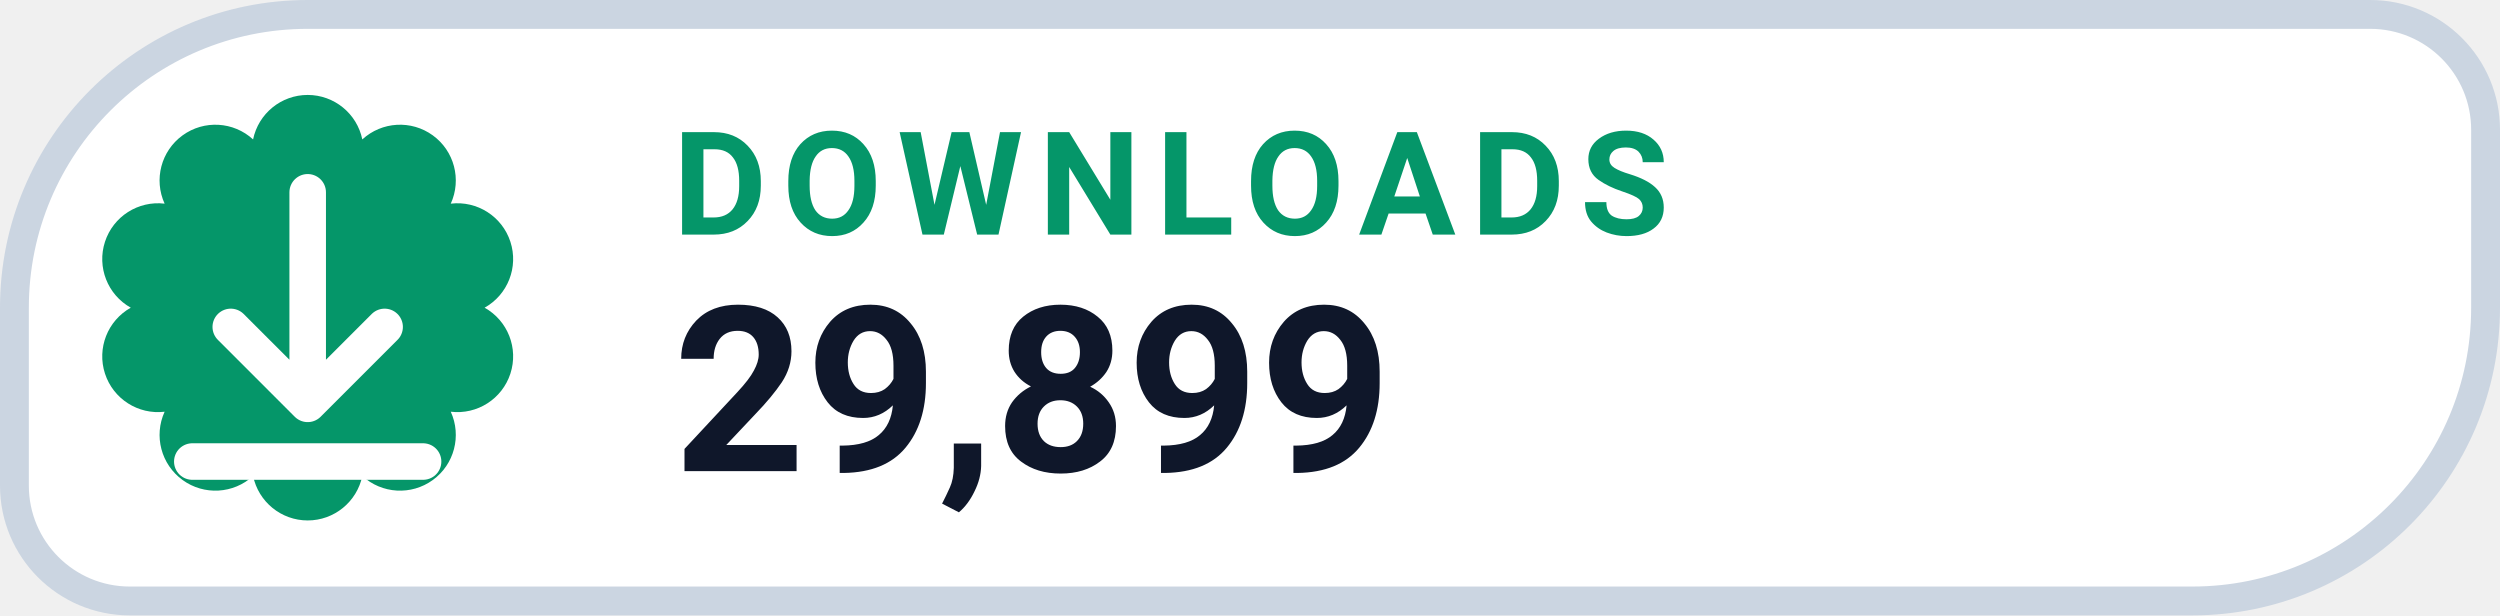
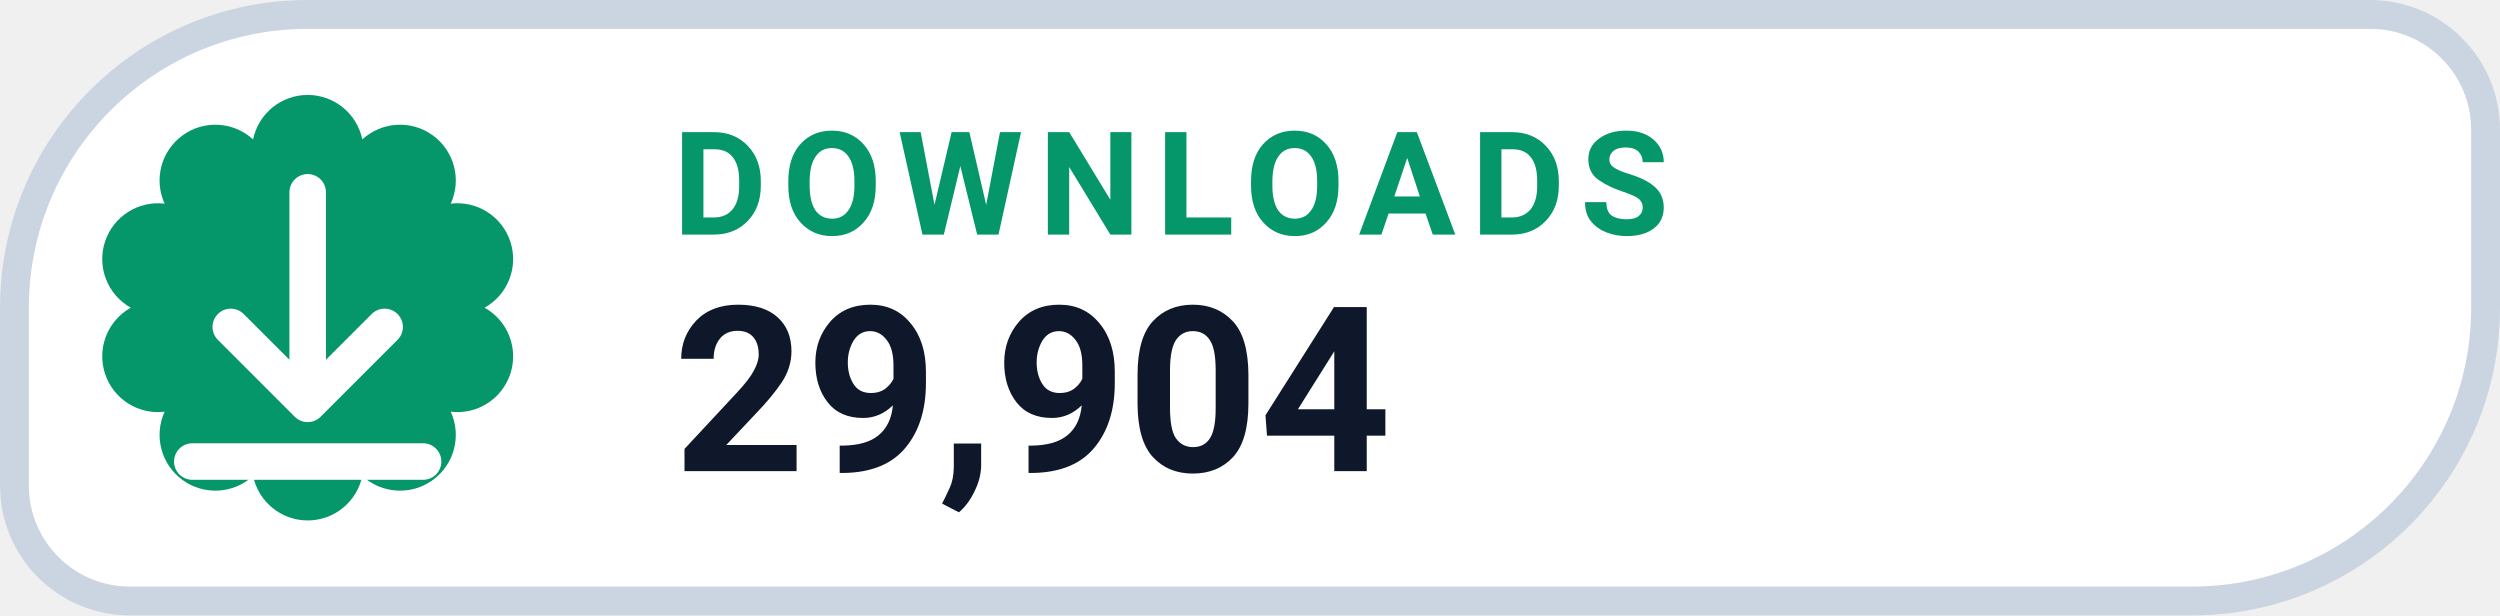
- <svg xmlns="http://www.w3.org/2000/svg" width="130" height="32" viewBox="0 0 130 32" role="img" aria-label="DOWNLOADS 29,899">
+ <svg xmlns="http://www.w3.org/2000/svg" width="130" height="32" viewBox="0 0 130 32" role="img" aria-label="DOWNLOADS 29,904">
  <path d="M 16.00 0.75 H 123.25 A 6.00 6.00 0 0 1 129.25 6.75 V 16.00 A 15.25 15.25 0 0 1 114.00 31.25 H 6.75 A 6.00 6.00 0 0 1 0.75 25.25 V 16.00 A 15.25 15.25 0 0 1 16.00 0.75 Z" fill="#FFFFFF" stroke="#CBD5E1" stroke-width="1.5" />
  <path d="M 13.16 7.25 A 2.90 2.90 0 0 1 18.84 7.25 A 2.90 2.90 0 0 1 23.44 10.59 A 2.90 2.90 0 0 1 25.20 16.00 A 2.90 2.90 0 0 1 23.44 21.41 A 2.90 2.90 0 0 1 18.84 24.75 A 2.90 2.90 0 0 1 13.16 24.75 A 2.90 2.90 0 0 1 8.56 21.41 A 2.90 2.90 0 0 1 6.80 16.00 A 2.90 2.90 0 0 1 8.56 10.59 A 2.90 2.90 0 0 1 13.16 7.25 Z" fill="#059669" />
  <g transform="translate(16 16)" style="color:#FFFFFF;">
    <path d="M0 -6 v11 m0 0 l4 -4 m-4 4 l-4 -4 M-6 8 h12" fill="none" stroke="currentColor" stroke-width="1.9" stroke-linecap="round" stroke-linejoin="round" />
  </g>
  <text x="35" y="12.2" fill="#059669" font-family="-apple-system,BlinkMacSystemFont,'Segoe UI',Roboto,Helvetica,Arial,sans-serif" font-size="7.5" font-weight="700" letter-spacing=".8">DOWNLOADS</text>
-   <text x="35" y="24.5" fill="#0F172A" font-family="-apple-system,BlinkMacSystemFont,'Segoe UI',Roboto,Helvetica,Arial,sans-serif" font-size="12" font-weight="750">29,899</text>
+   <text x="35" y="24.5" fill="#0F172A" font-family="-apple-system,BlinkMacSystemFont,'Segoe UI',Roboto,Helvetica,Arial,sans-serif" font-size="12" font-weight="750">29,904</text>
</svg>
